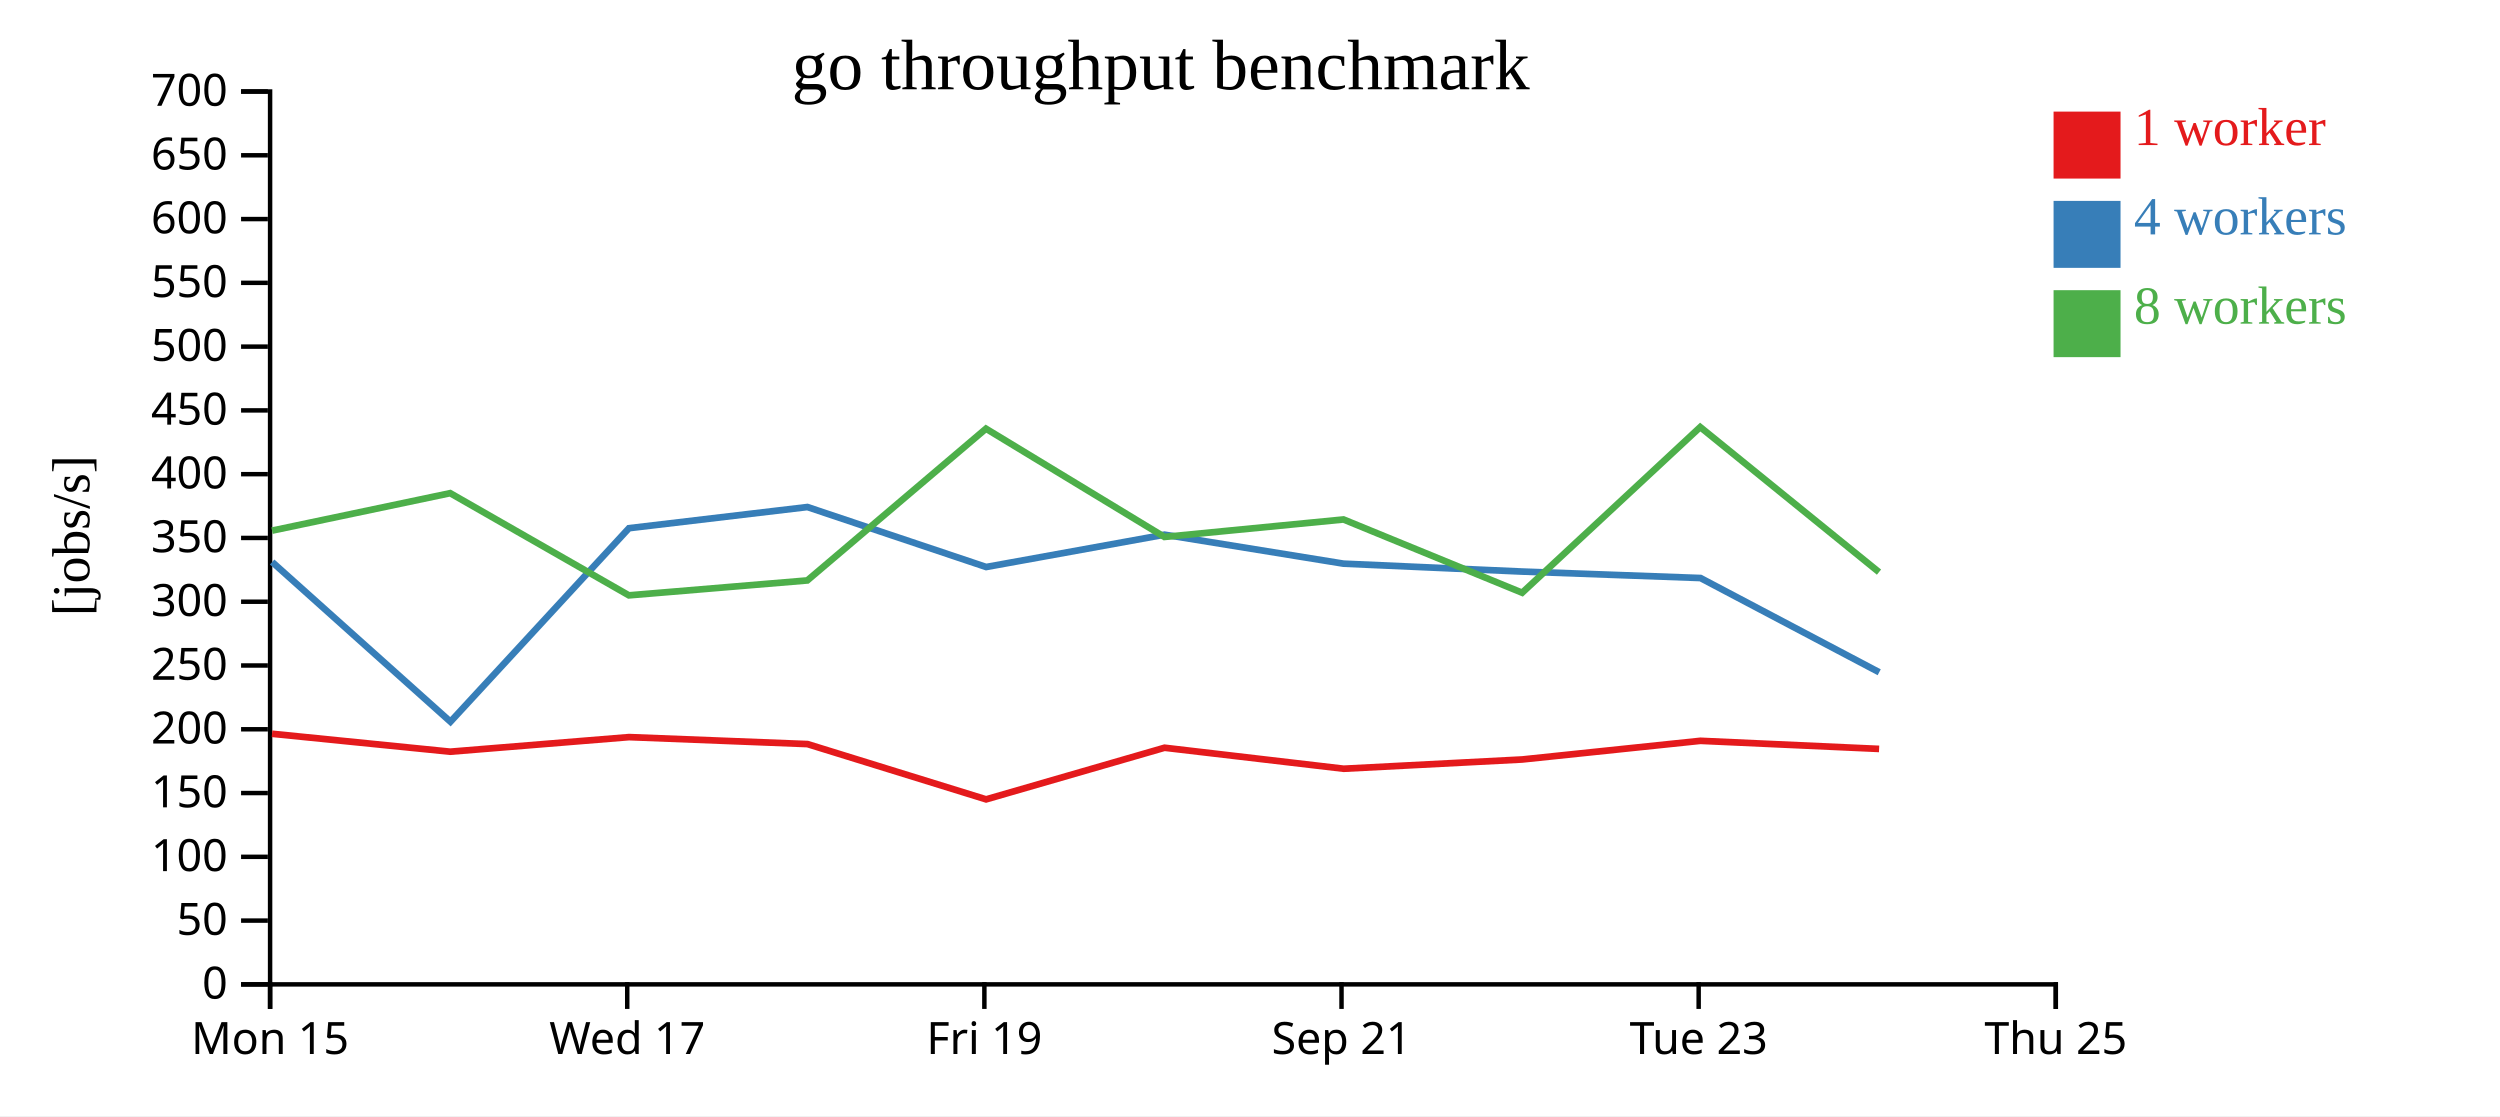
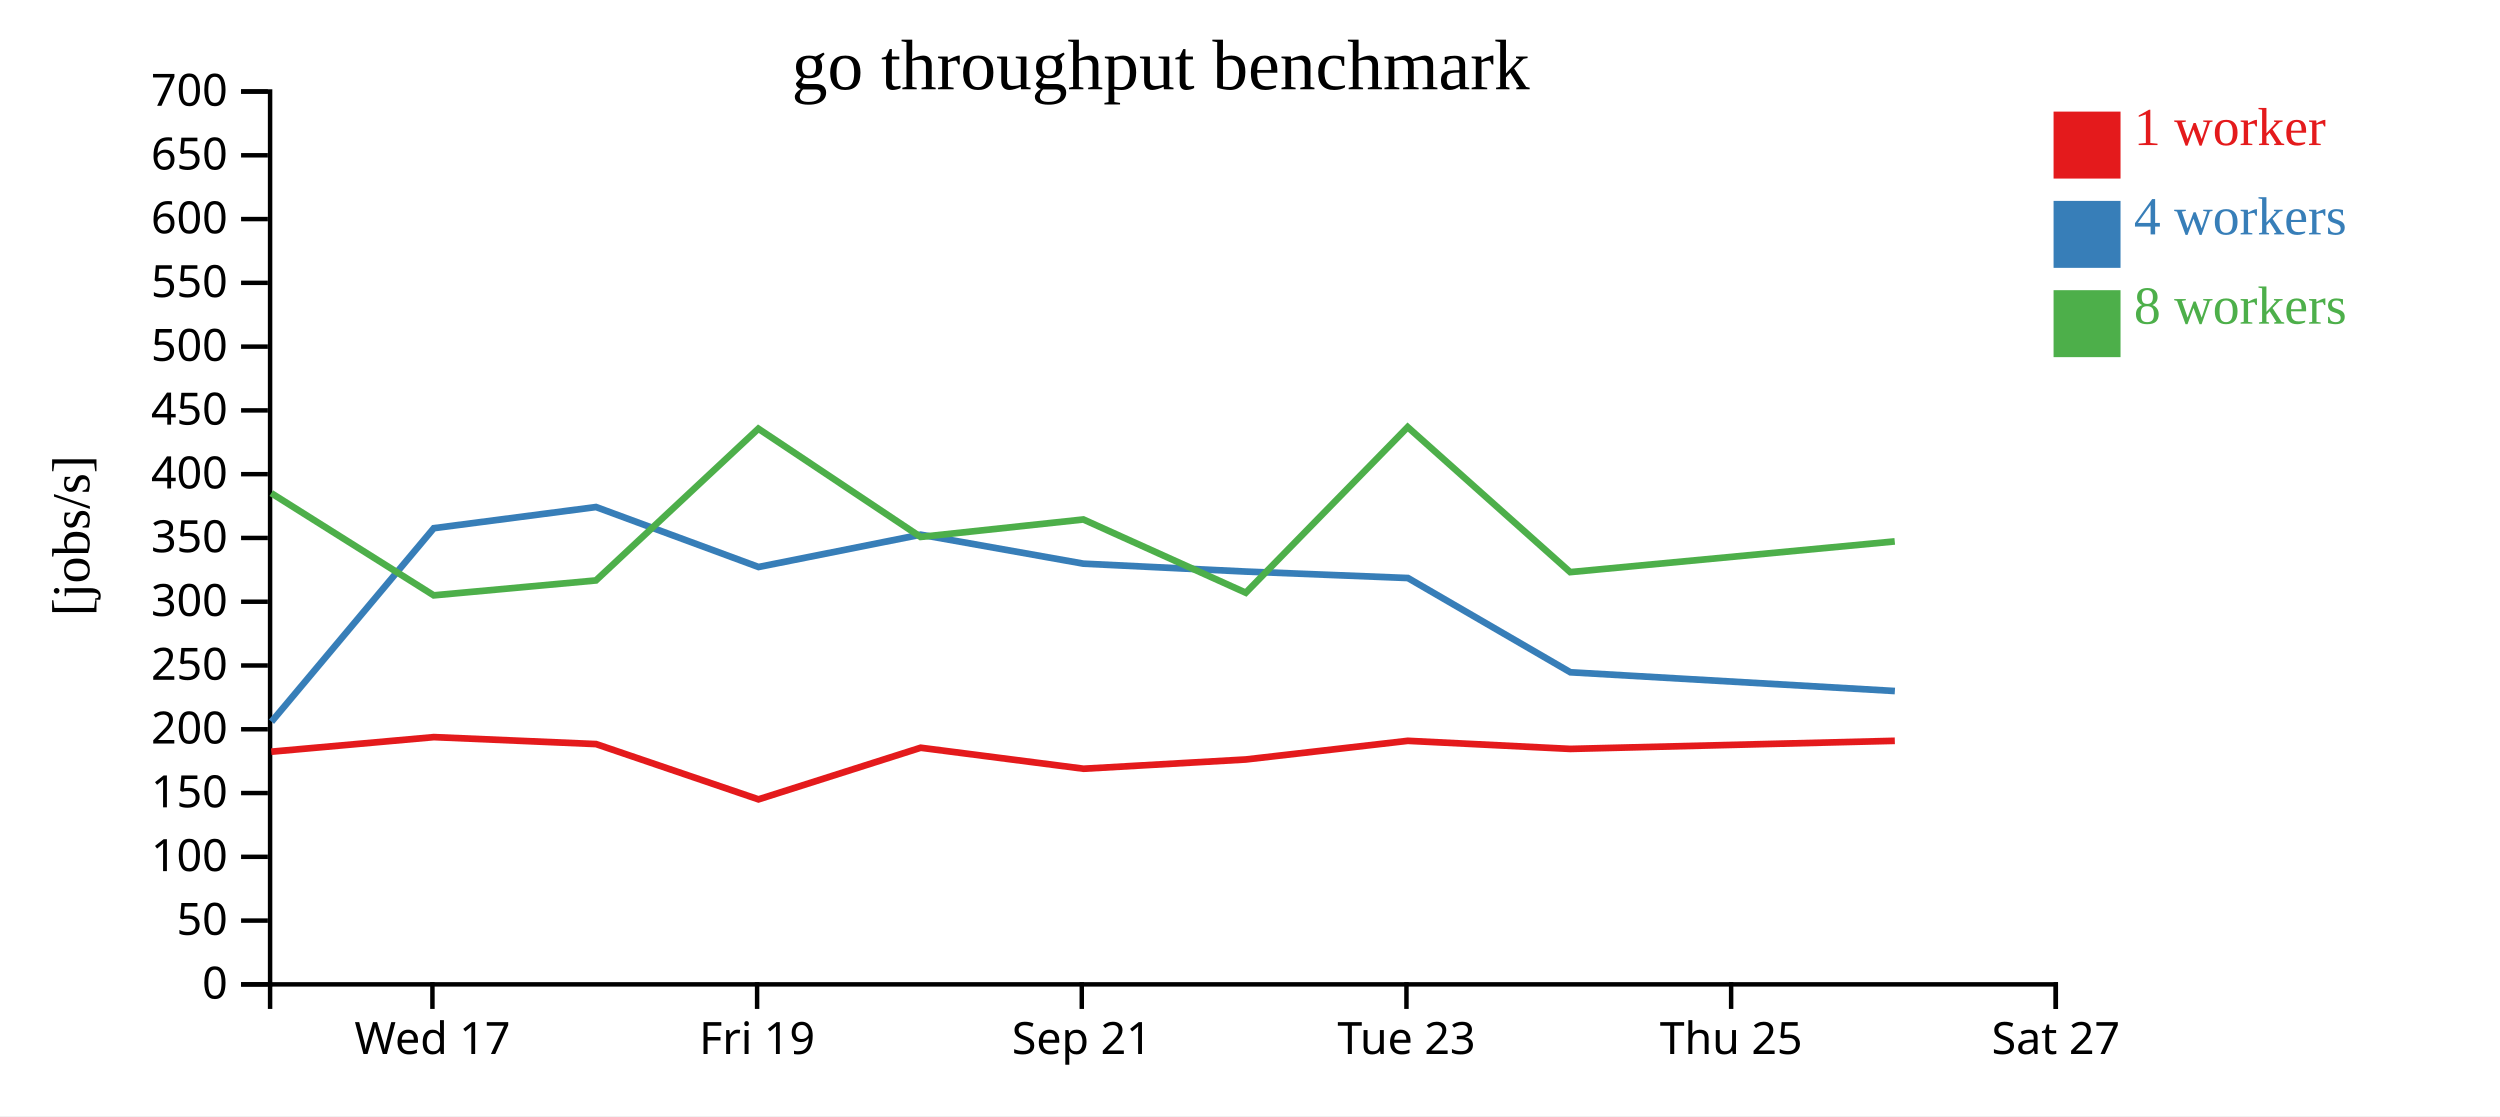
<svg xmlns="http://www.w3.org/2000/svg" width="560" height="250">
  <rect width="100%" height="100%" fill="white" />
  <g transform="translate(60,20)">
    <g transform="translate(0,200)" fill="none" font-size="10" font-family="sans-serif" text-anchor="middle">
      <path class="domain" stroke="currentColor" d="M0.5,6V0.5H400.5V6" />
-       <g class="tick" opacity="1" transform="translate(0.5,0)">
-         <line stroke="currentColor" y2="6" />
-         <text fill="currentColor" y="9" dy="0.71em">Mon 15</text>
-       </g>
-       <g class="tick" opacity="1" transform="translate(80.5,0)">
+       <g class="tick" opacity="1" transform="translate(36.86364,0)">
        <line stroke="currentColor" y2="6" />
        <text fill="currentColor" y="9" dy="0.71em">Wed 17</text>
      </g>
-       <g class="tick" opacity="1" transform="translate(160.5,0)">
+       <g class="tick" opacity="1" transform="translate(109.5909,0)">
        <line stroke="currentColor" y2="6" />
        <text fill="currentColor" y="9" dy="0.71em">Fri 19</text>
      </g>
-       <g class="tick" opacity="1" transform="translate(240.5,0)">
+       <g class="tick" opacity="1" transform="translate(182.3182,0)">
        <line stroke="currentColor" y2="6" />
        <text fill="currentColor" y="9" dy="0.71em">Sep 21</text>
      </g>
-       <g class="tick" opacity="1" transform="translate(320.5,0)">
+       <g class="tick" opacity="1" transform="translate(255.0455,0)">
        <line stroke="currentColor" y2="6" />
        <text fill="currentColor" y="9" dy="0.71em">Tue 23</text>
      </g>
+       <g class="tick" opacity="1" transform="translate(327.7727,0)">
+         <line stroke="currentColor" y2="6" />
+         <text fill="currentColor" y="9" dy="0.71em">Thu 25</text>
+       </g>
      <g class="tick" opacity="1" transform="translate(400.5,0)">
        <line stroke="currentColor" y2="6" />
-         <text fill="currentColor" y="9" dy="0.71em">Thu 25</text>
+         <text fill="currentColor" y="9" dy="0.71em">Sat 27</text>
      </g>
    </g>
    <g fill="none" font-size="10" font-family="sans-serif" text-anchor="end">
      <path class="domain" stroke="currentColor" d="M-6,200.5H0.5V0.5H-6" />
      <g class="tick" opacity="1" transform="translate(0,200.5)">
        <line stroke="currentColor" x2="-6" />
        <text fill="currentColor" x="-9" dy="0.32em">0</text>
      </g>
      <g class="tick" opacity="1" transform="translate(0,186.2143)">
        <line stroke="currentColor" x2="-6" />
        <text fill="currentColor" x="-9" dy="0.32em">50</text>
      </g>
      <g class="tick" opacity="1" transform="translate(0,171.9286)">
        <line stroke="currentColor" x2="-6" />
        <text fill="currentColor" x="-9" dy="0.32em">100</text>
      </g>
      <g class="tick" opacity="1" transform="translate(0,157.6429)">
        <line stroke="currentColor" x2="-6" />
        <text fill="currentColor" x="-9" dy="0.32em">150</text>
      </g>
      <g class="tick" opacity="1" transform="translate(0,143.3571)">
        <line stroke="currentColor" x2="-6" />
        <text fill="currentColor" x="-9" dy="0.32em">200</text>
      </g>
      <g class="tick" opacity="1" transform="translate(0,129.0714)">
        <line stroke="currentColor" x2="-6" />
        <text fill="currentColor" x="-9" dy="0.32em">250</text>
      </g>
      <g class="tick" opacity="1" transform="translate(0,114.7857)">
        <line stroke="currentColor" x2="-6" />
        <text fill="currentColor" x="-9" dy="0.32em">300</text>
      </g>
      <g class="tick" opacity="1" transform="translate(0,100.5)">
        <line stroke="currentColor" x2="-6" />
        <text fill="currentColor" x="-9" dy="0.32em">350</text>
      </g>
      <g class="tick" opacity="1" transform="translate(0,86.21429)">
        <line stroke="currentColor" x2="-6" />
        <text fill="currentColor" x="-9" dy="0.32em">400</text>
      </g>
      <g class="tick" opacity="1" transform="translate(0,71.92857)">
        <line stroke="currentColor" x2="-6" />
        <text fill="currentColor" x="-9" dy="0.32em">450</text>
      </g>
      <g class="tick" opacity="1" transform="translate(0,57.64286)">
        <line stroke="currentColor" x2="-6" />
        <text fill="currentColor" x="-9" dy="0.32em">500</text>
      </g>
      <g class="tick" opacity="1" transform="translate(0,43.35714)">
        <line stroke="currentColor" x2="-6" />
        <text fill="currentColor" x="-9" dy="0.32em">550</text>
      </g>
      <g class="tick" opacity="1" transform="translate(0,29.07143)">
        <line stroke="currentColor" x2="-6" />
        <text fill="currentColor" x="-9" dy="0.32em">600</text>
      </g>
      <g class="tick" opacity="1" transform="translate(0,14.78571)">
        <line stroke="currentColor" x2="-6" />
        <text fill="currentColor" x="-9" dy="0.32em">650</text>
      </g>
      <g class="tick" opacity="1" transform="translate(0,0.5)">
        <line stroke="currentColor" x2="-6" />
        <text fill="currentColor" x="-9" dy="0.32em">700</text>
      </g>
    </g>
    <text text-anchor="middle" style="font-size: 12px" transform="rotate(-90)" y="-40" x="-100">[jobs/s]</text>
    <text text-anchor="middle" style="font-size: 16px" y="0" x="200">go throughput benchmark</text>
-     <path class="line" fill="none" stroke="#e41a1c" stroke-width="1.5" d="M0.933,144.365L40.847,148.38L80.906,145.113L120.876,146.675L160.886,159.058L200.86,147.493L240.983,152.198L280.97,150.124L320.888,145.944L360.92,147.757" />
-     <path class="line" fill="none" stroke="#377eb8" stroke-width="1.5" d="M0.962,105.891L40.901,141.667L80.889,98.316L120.856,93.576L160.901,107.009L200.847,99.767L240.953,106.262L280.971,108.032L320.912,109.479L360.942,130.59" />
-     <path class="line" fill="none" stroke="#4daf4a" stroke-width="1.5" d="M0.936,98.862L40.839,90.468L80.871,113.359L120.841,110.016L160.858,76.028L200.828,100.274L240.942,96.361L280.962,112.772L320.852,75.668L360.893,108.155" />
+     <path class="line" fill="none" stroke="#e41a1c" stroke-width="1.5" d="M0.77,148.38L37.187,145.113L73.524,146.675L109.897,159.058L146.236,147.493L182.712,152.198L219.064,150.124L255.352,145.944L291.745,147.757L364.439,145.944" />
+     <path class="line" fill="none" stroke="#377eb8" stroke-width="1.5" d="M0.819,141.667L37.172,98.316L73.505,93.576L109.91,107.009L146.224,99.767L182.685,106.262L219.065,108.032L255.375,109.479L291.765,130.59L364.453,134.791" />
+     <path class="line" fill="none" stroke="#4daf4a" stroke-width="1.5" d="M0.762,90.468L37.155,113.359L73.491,110.016L109.871,76.028L146.207,100.274L182.675,96.361L219.057,112.772L255.32,75.668L291.721,108.155L364.423,101.274" />
    <rect class="dot" x="400" y="5" width="15" height="15" style="fill: #e41a1c;" />
    <rect class="dot" x="400" y="25" width="15" height="15" style="fill: #377eb8;" />
    <rect class="dot" x="400" y="45" width="15" height="15" style="fill: #4daf4a;" />
    <text class="label" x="418" y="12.5" style="fill: #e41a1c; alignment-baseline: middle;" text-anchor="left">1 worker</text>
    <text class="label" x="418" y="32.5" style="fill: #377eb8; alignment-baseline: middle;" text-anchor="left">4 workers</text>
    <text class="label" x="418" y="52.5" style="fill: #4daf4a; alignment-baseline: middle;" text-anchor="left">8 workers</text>
  </g>
</svg>
